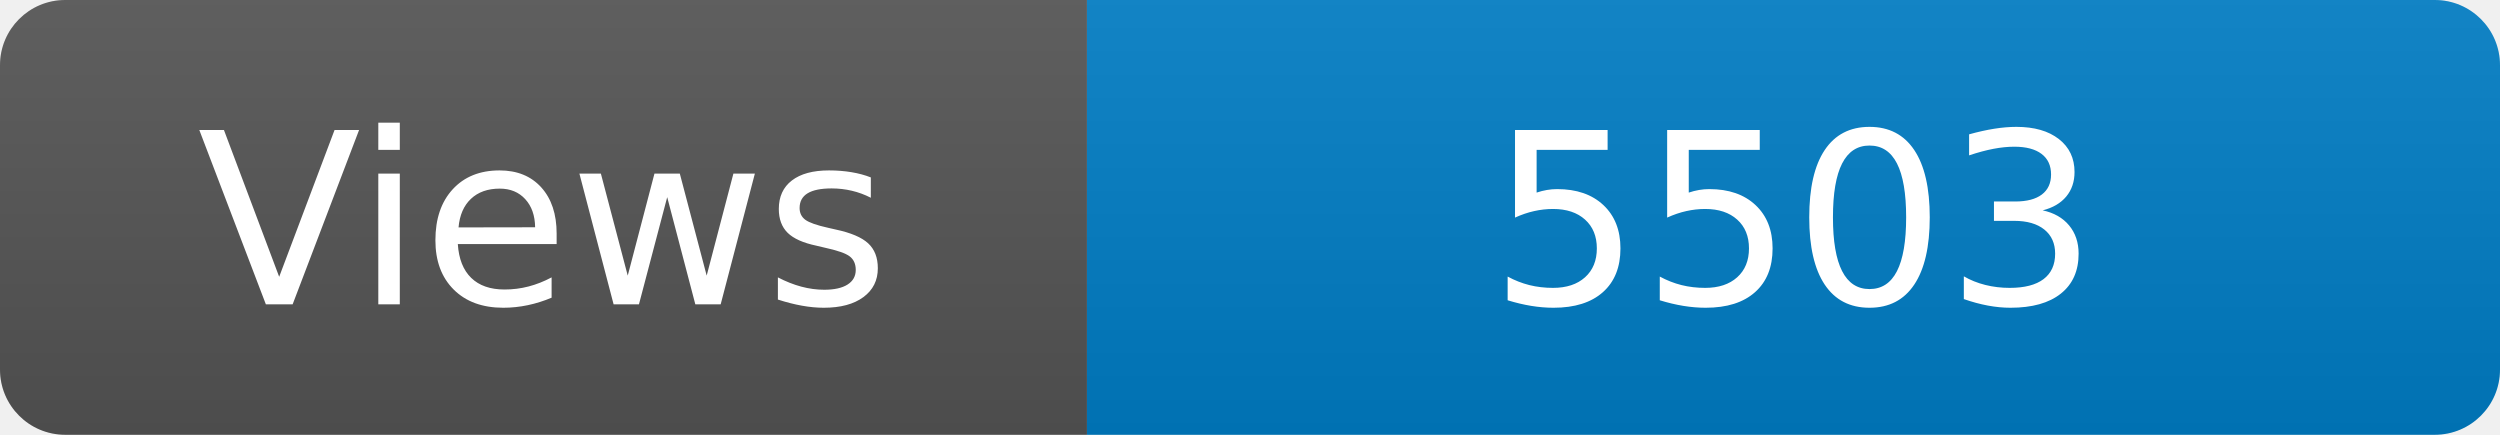
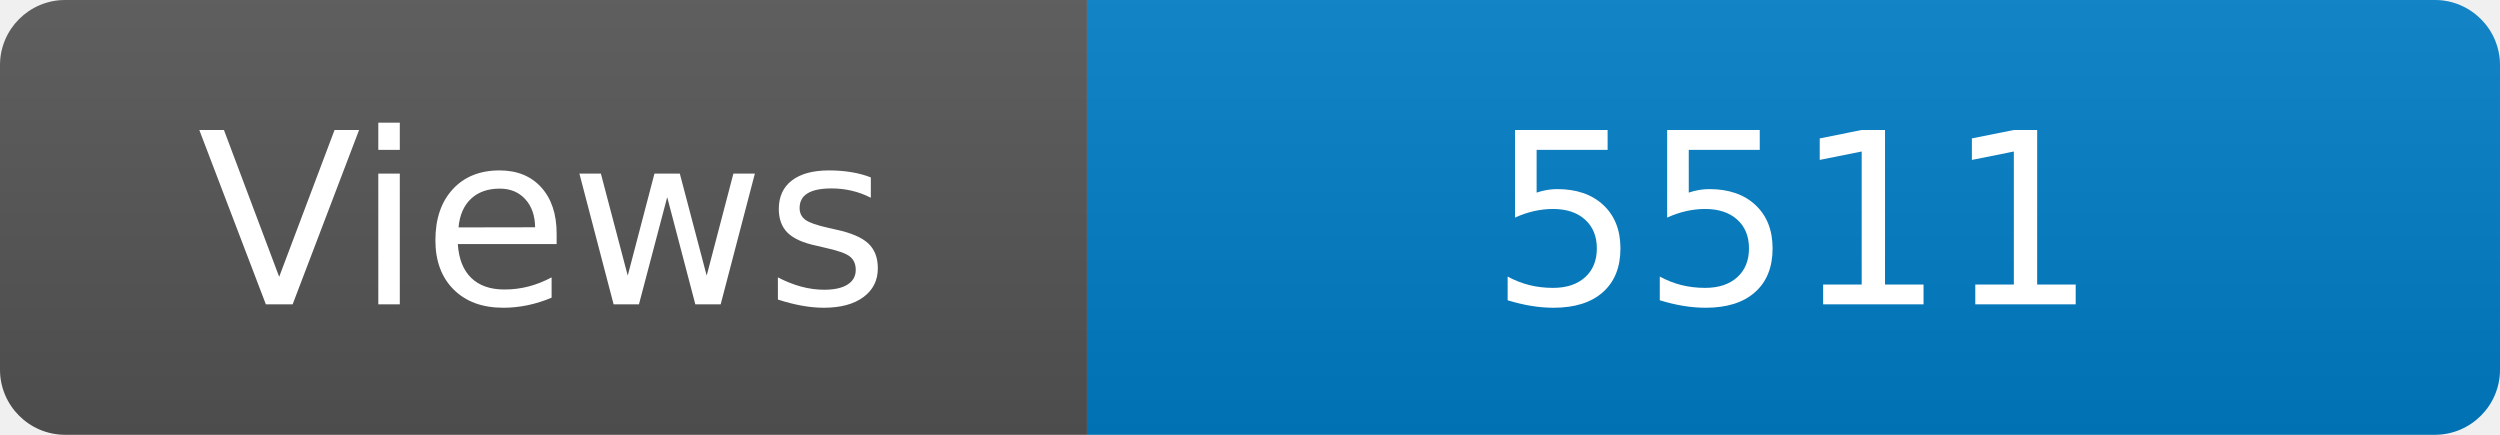
<svg xmlns="http://www.w3.org/2000/svg" width="115" height="20" role="img" aria-label="Maintained?: yes">
  <linearGradient id="s" x2="0" y2="100%">
    <stop offset="0" stop-color="#bbb" stop-opacity=".1" />
    <stop offset="1" stop-opacity=".1" />
  </linearGradient>
  <clipPath id="r">
    <rect width="115" height="20" rx="3" fill="#fff" />
  </clipPath>
  <g clip-path="url(#r)">
    <rect width="50" height="20" fill="#555" />
    <rect x="50" width="160" height="20" fill="#007ec6" />
    <rect width="115" height="20" fill="url(#s)" />
  </g>
  <g fill="#fff" text-anchor="middle" font-family="Verdana,Geneva,DejaVu Sans,sans-serif" font-size="110">
    <text x="250" y="140" transform="scale(.1)" fill="#fff">Views</text>
-     <text x="825" y="140" transform="scale(.1)" fill="#fff">5503</text>
+     <text x="825" y="140" transform="scale(.1)" fill="#fff">5511</text>
  </g>
</svg>
